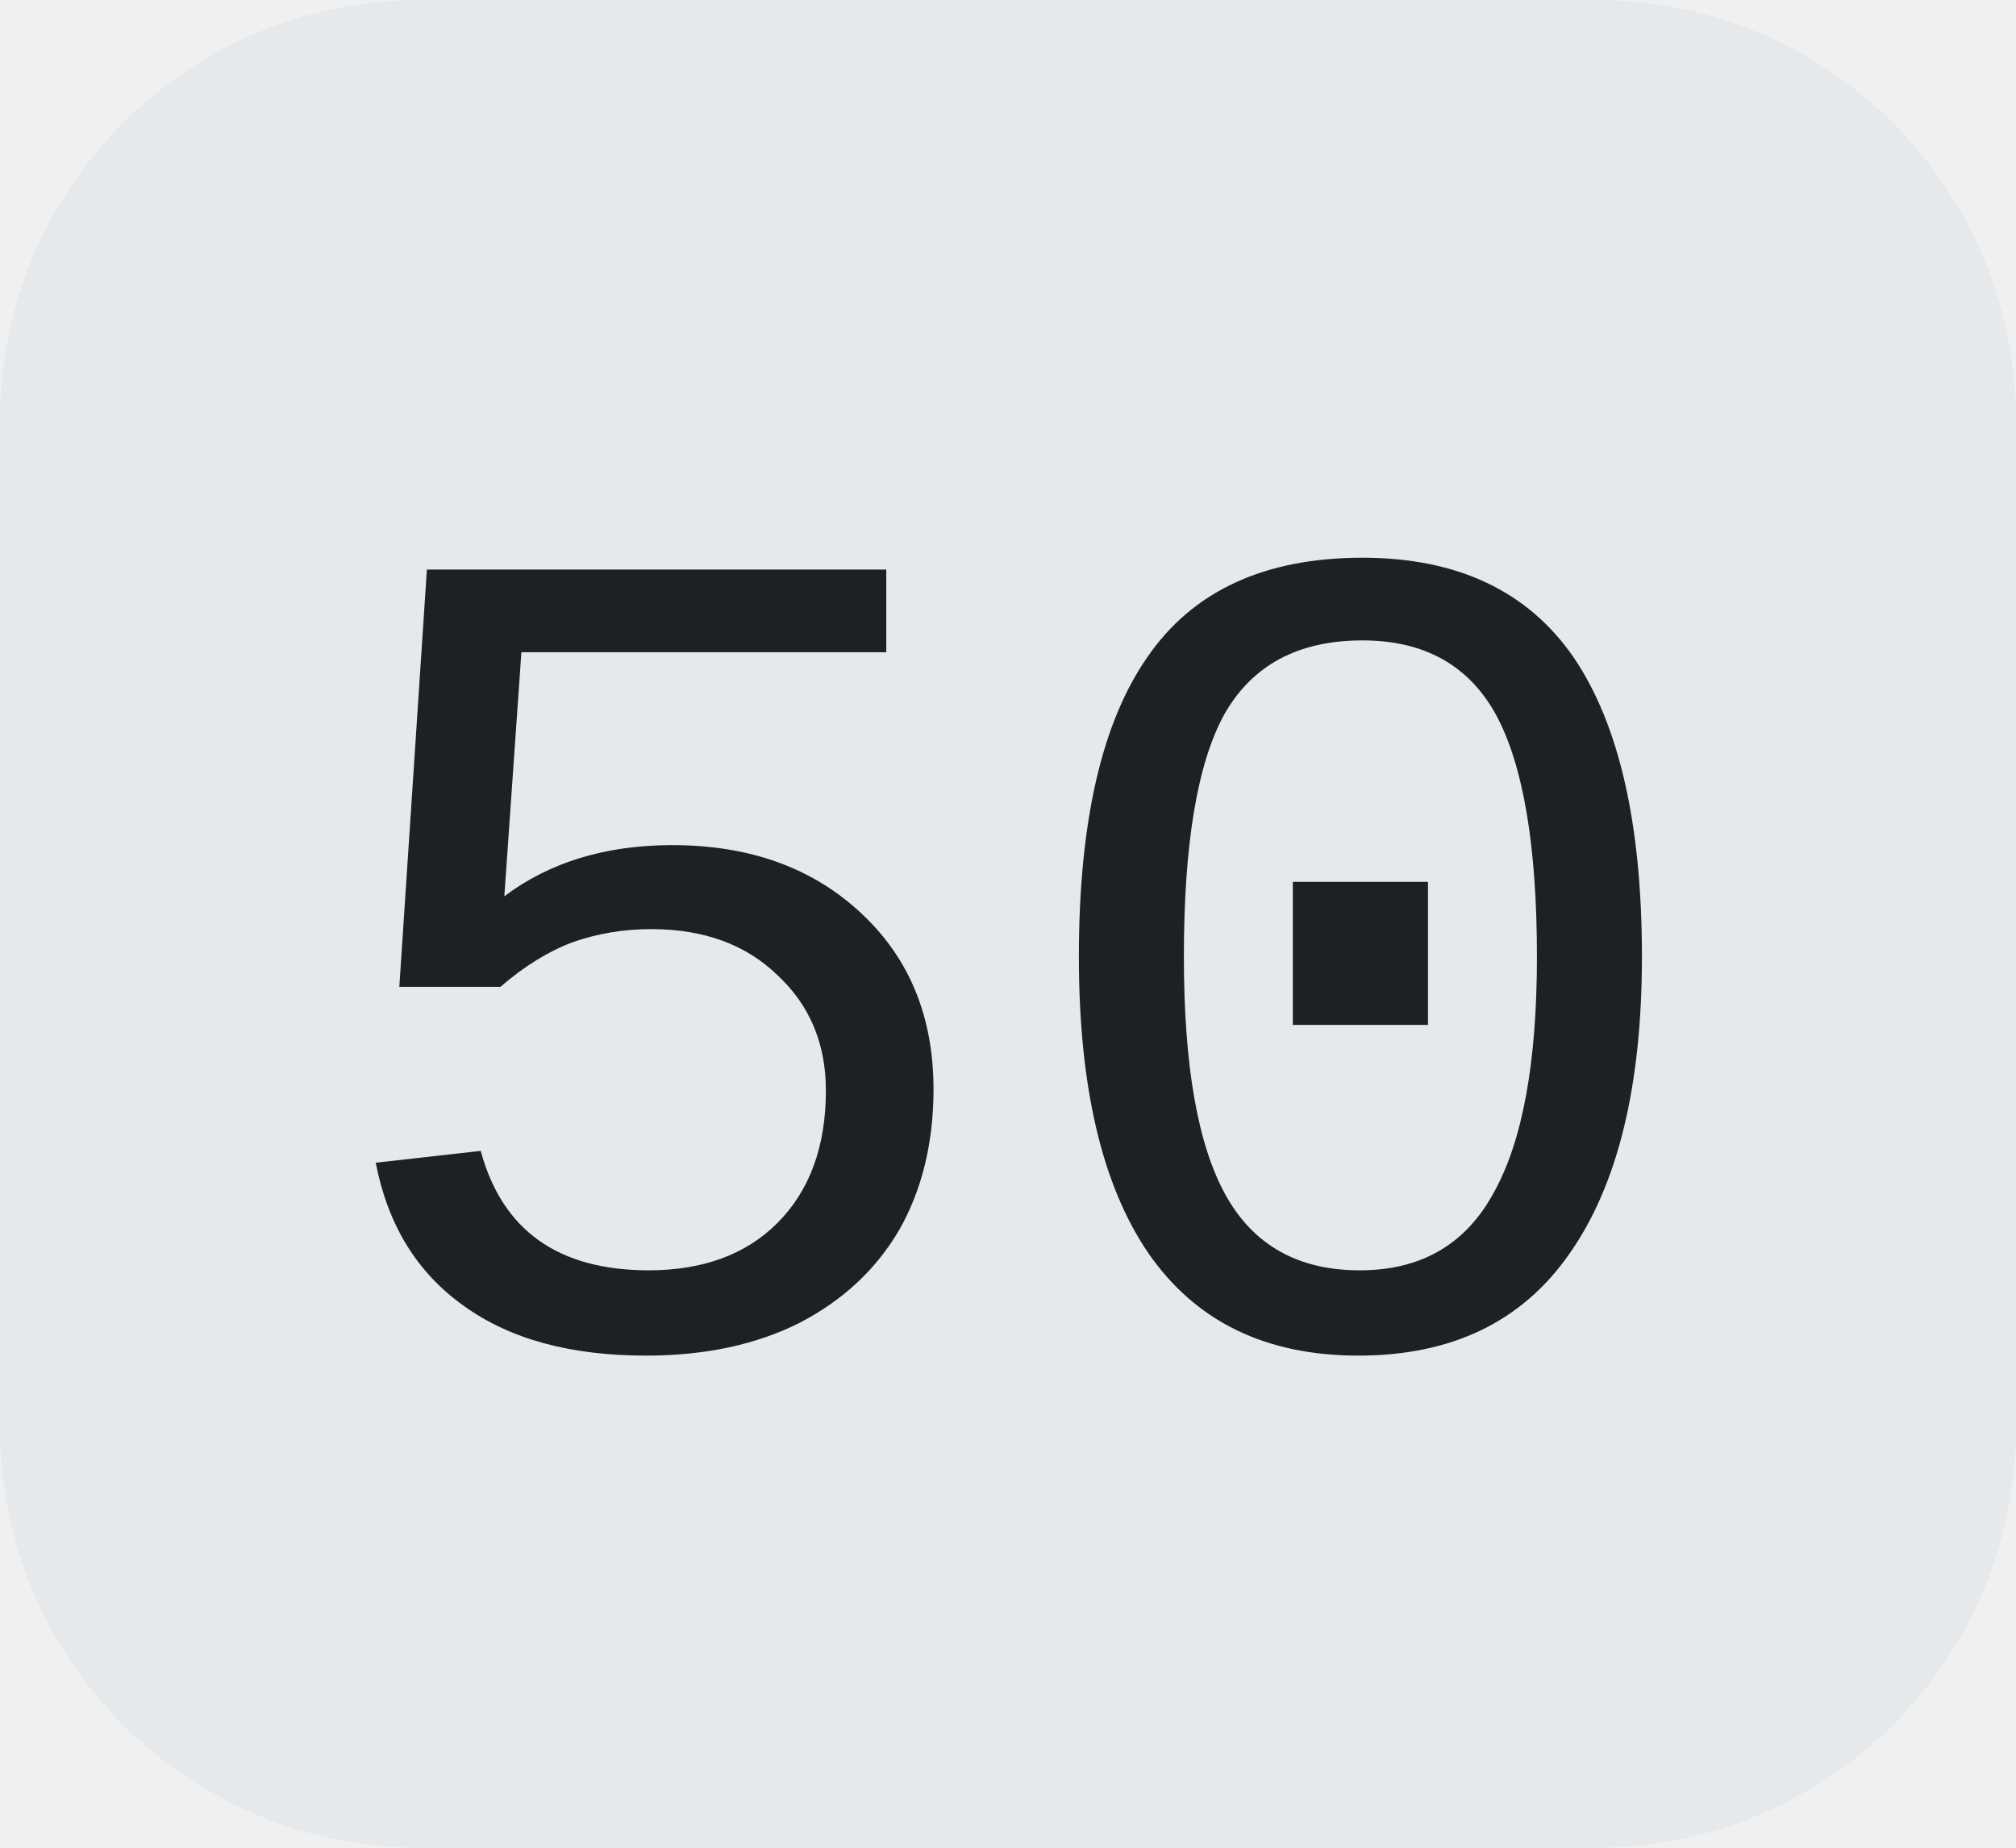
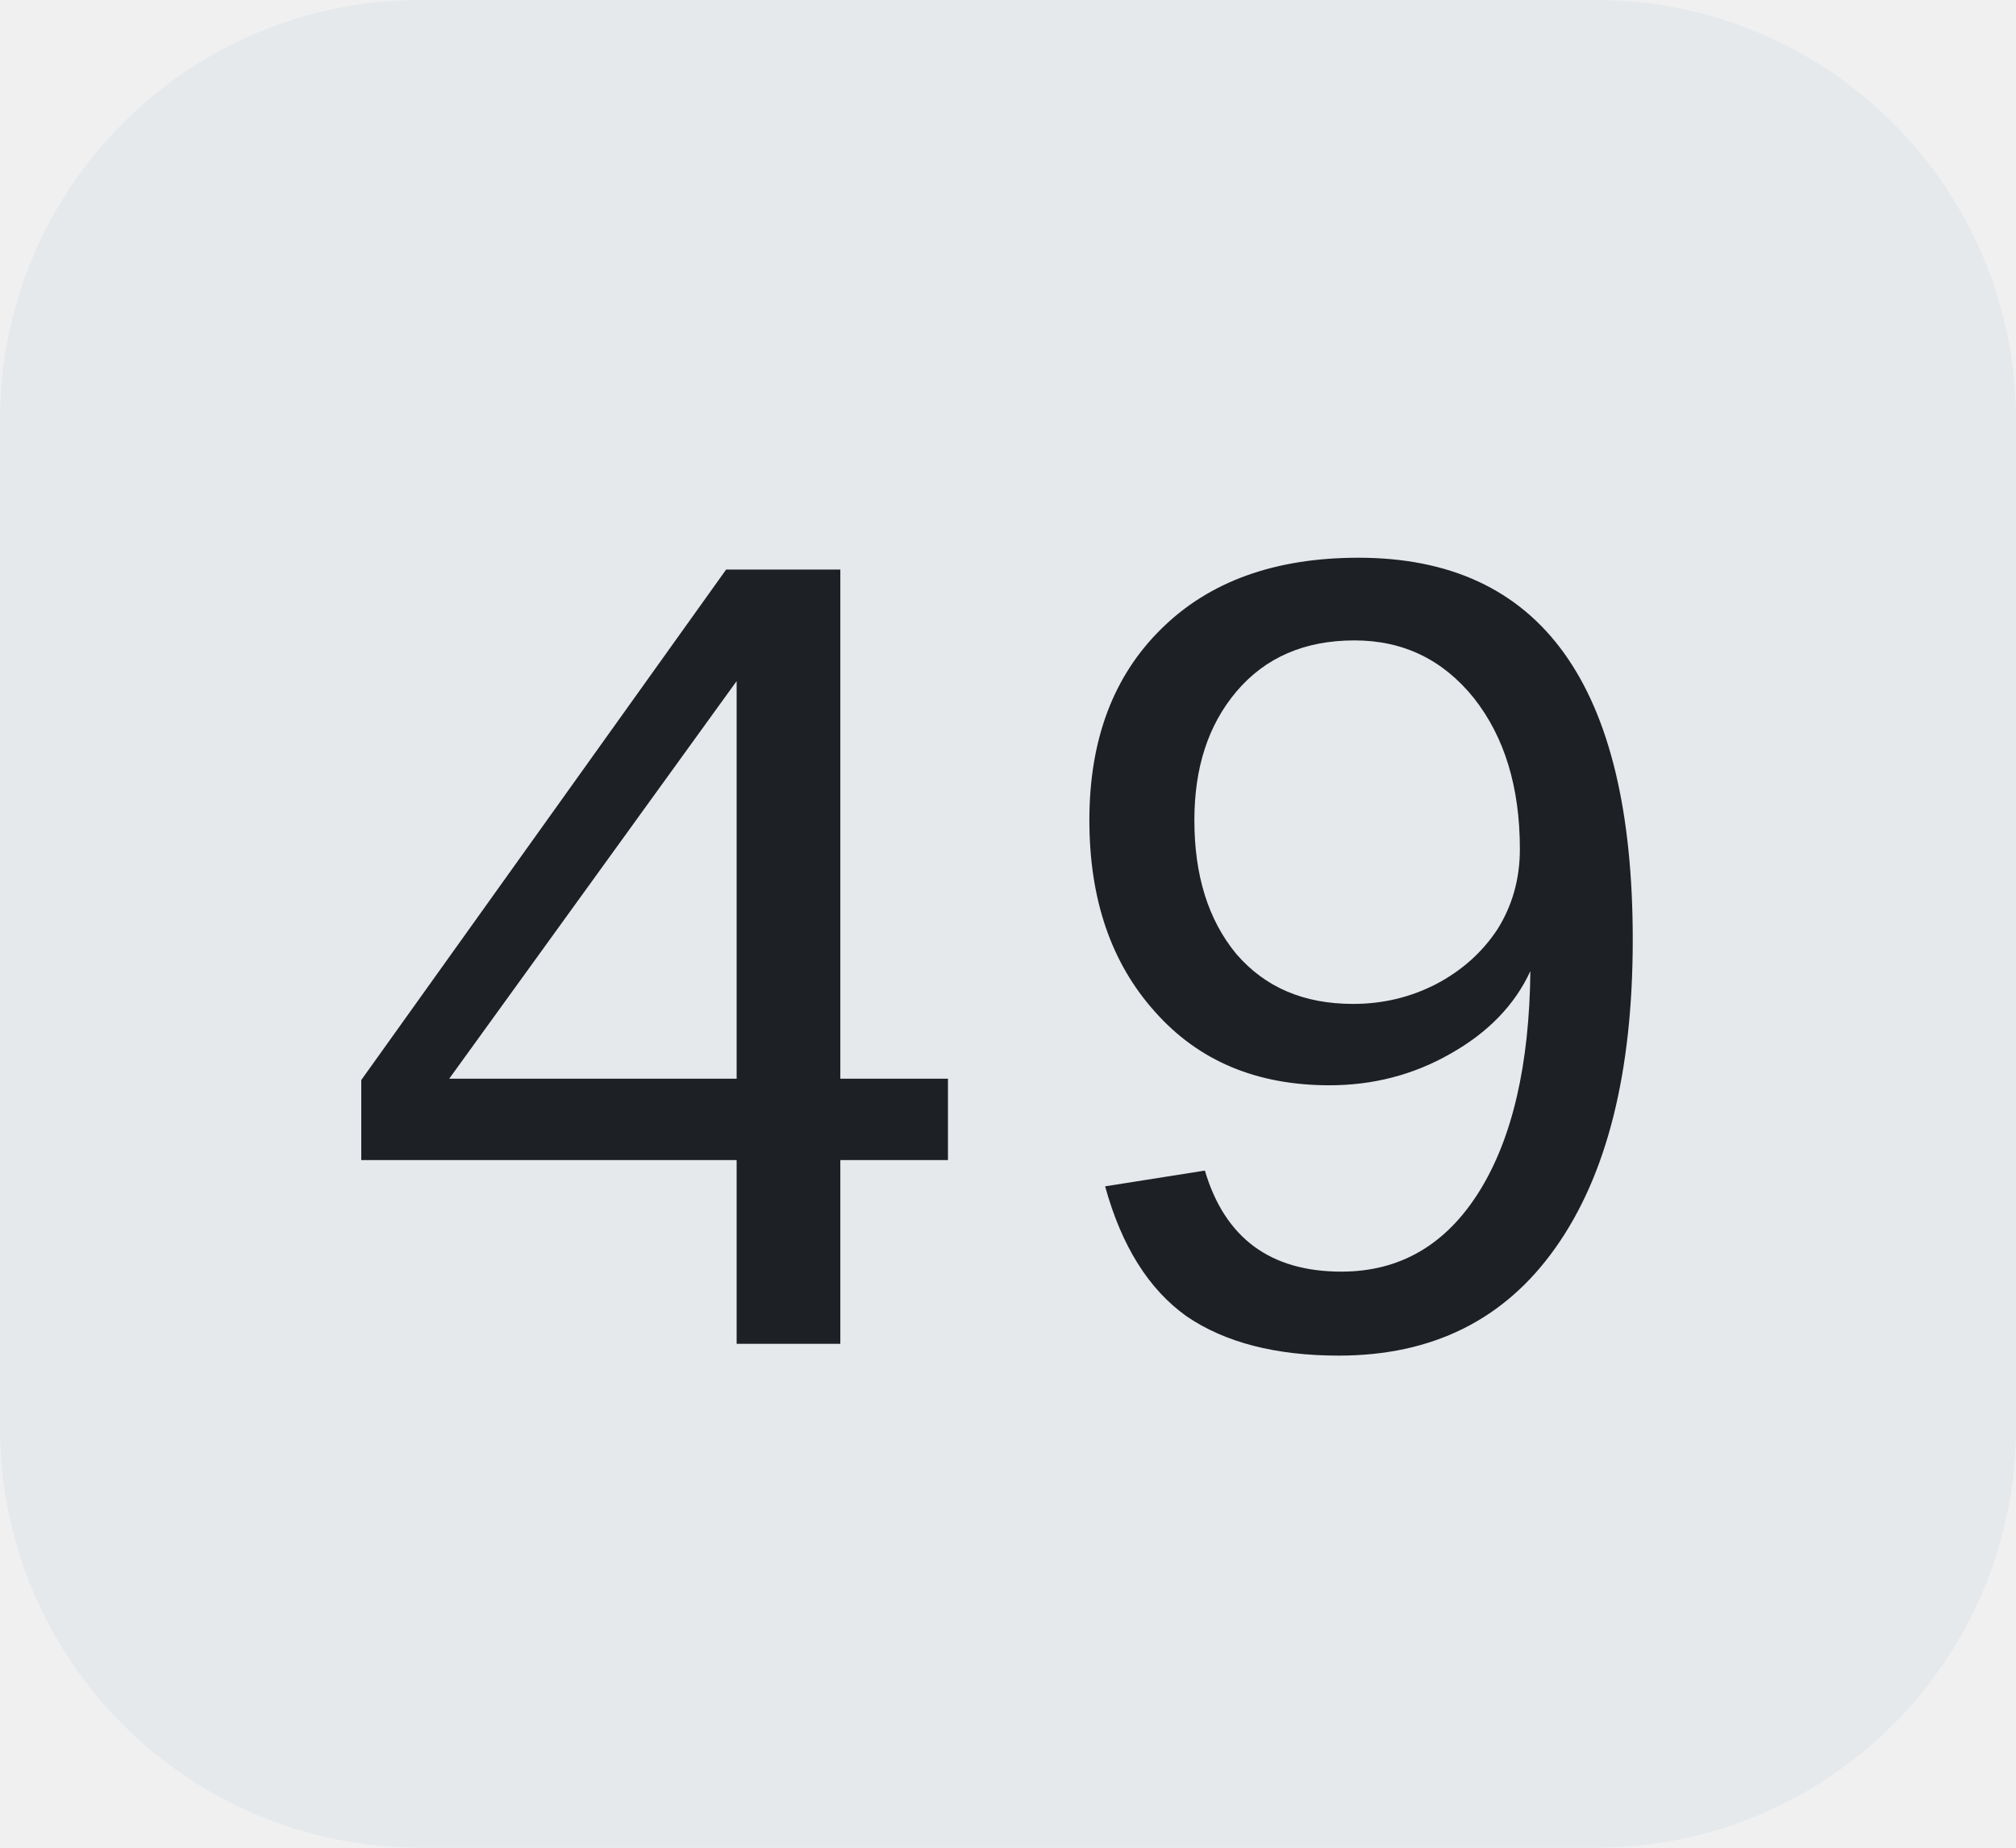
<svg xmlns="http://www.w3.org/2000/svg" width="24" height="22">
  <clipPath id="r">
    <rect width="24" height="22" rx="5" fill="#fff" />
  </clipPath>
  <g clip-path="url(#r)">
    <rect width="24" height="22" fill="#e5e9ec" />
  </g>
  <g fill="#1d2024" text-anchor="middle" font-family="Liberation Mono, monospace" text-rendering="geometricPrecision" font-size="14px">
-     <text x="12.0" y="16">50</text>
+     <text x="12.0" y="16">49</text>
  </g>
</svg>
